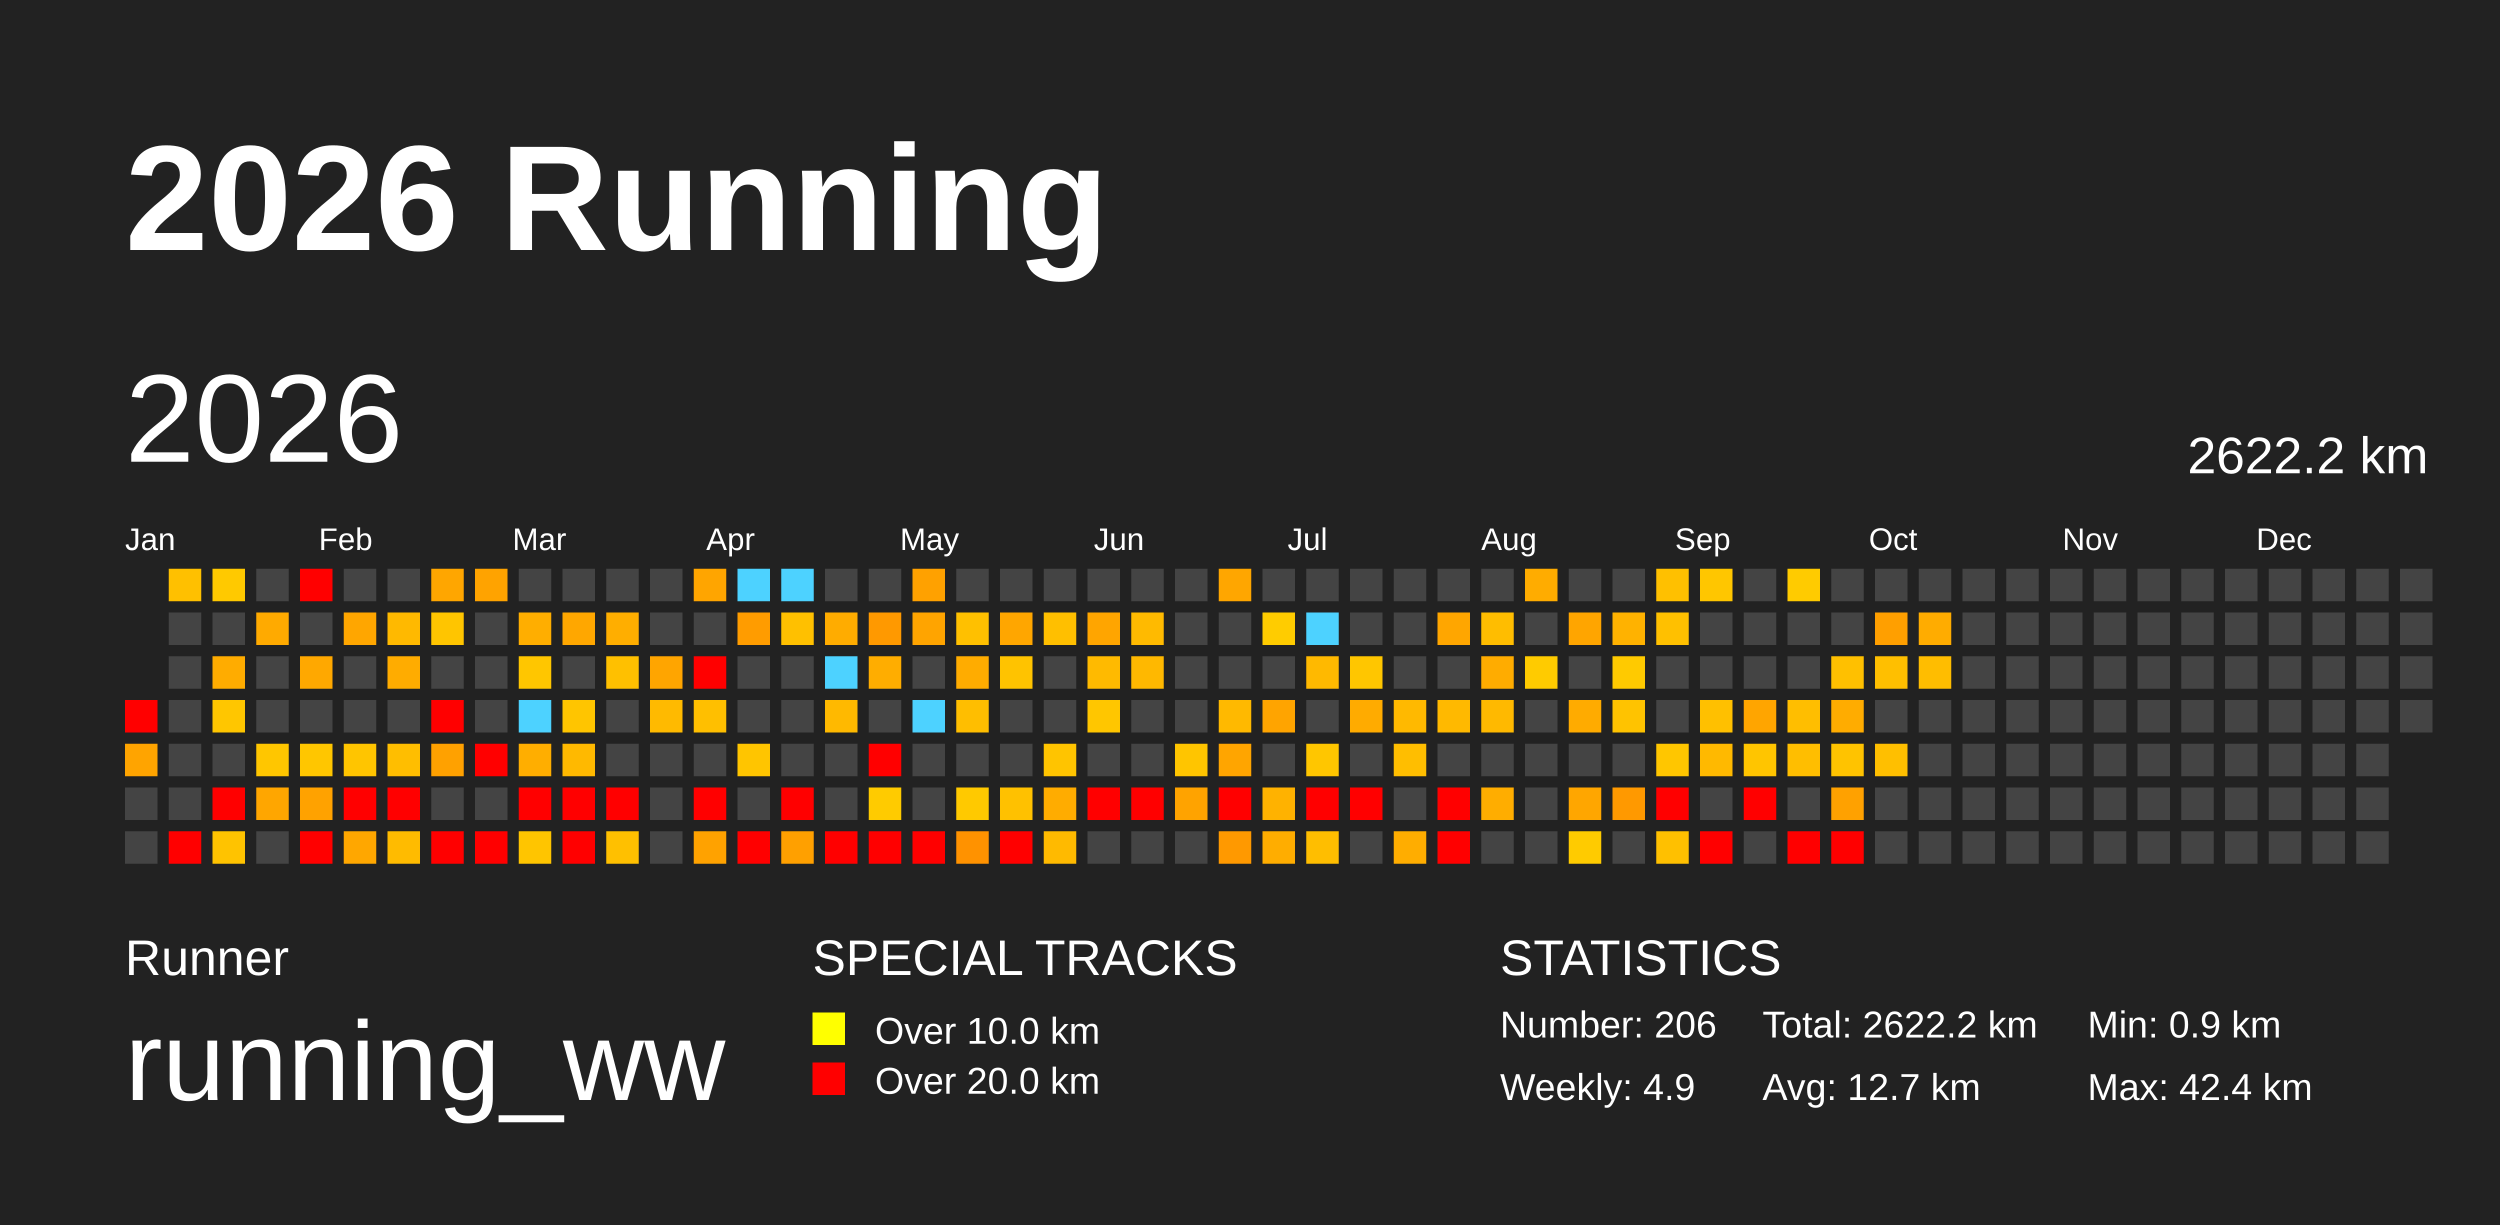
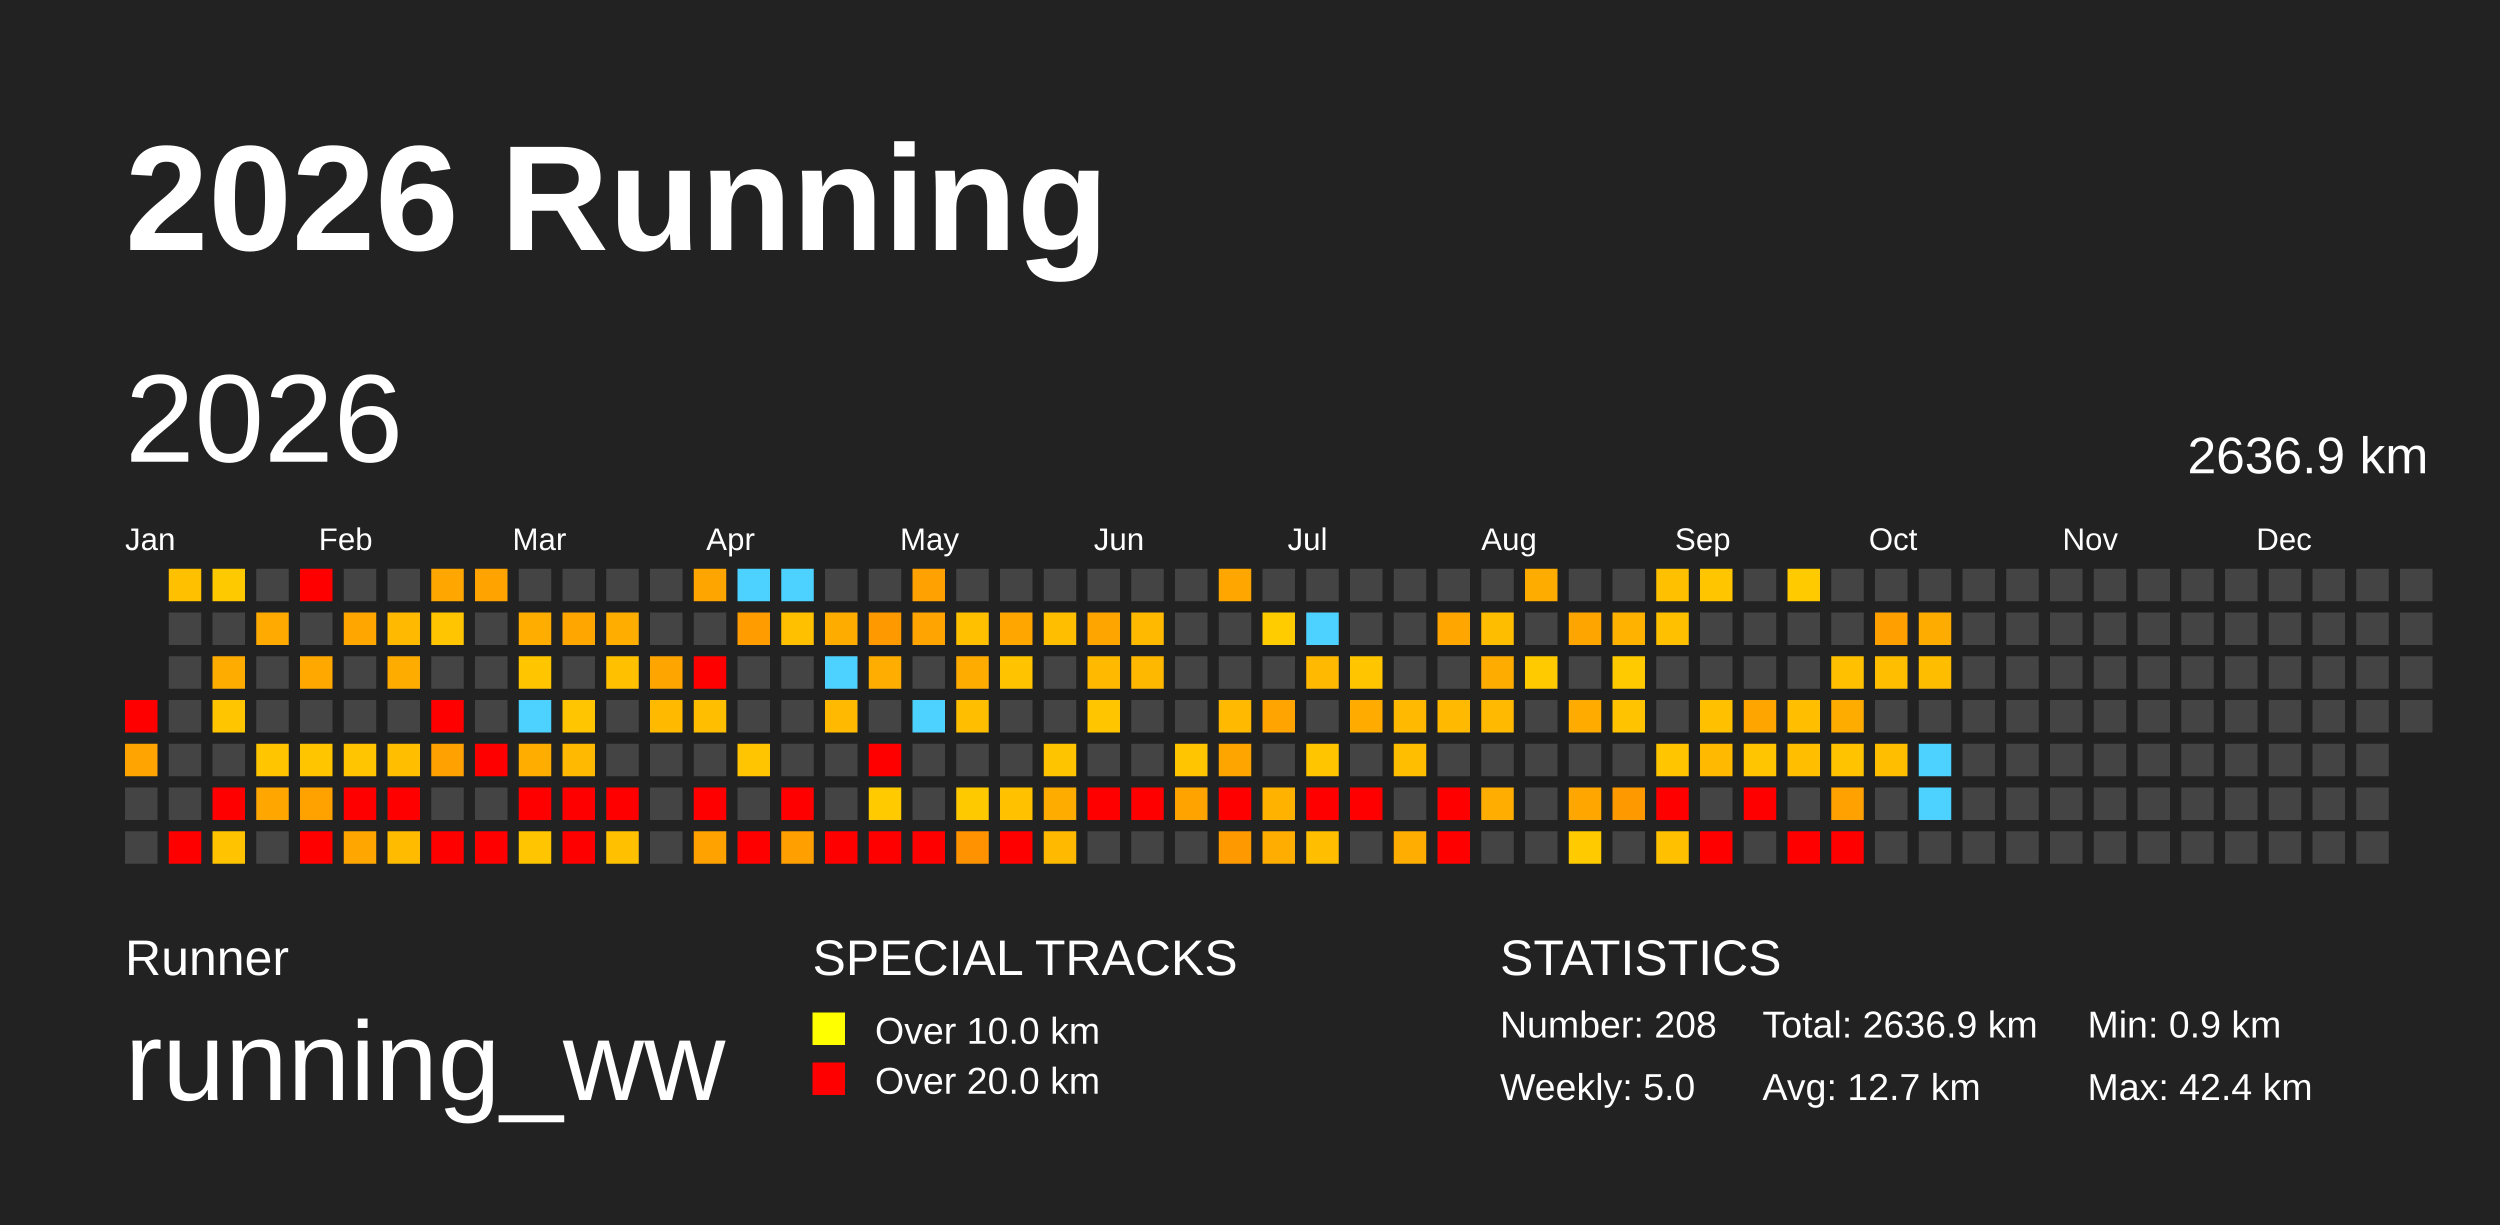
<svg xmlns="http://www.w3.org/2000/svg" baseProfile="full" height="98mm" version="1.1" viewBox="0,0,200,98" width="200mm">
  <defs />
  <rect fill="#222222" height="98" width="200" x="0" y="0" />
  <text fill="#FFFFFF" style="font-size:12px; font-family:Arial; font-weight:bold;" x="10" y="20">2026 Running</text>
  <text fill="#FFFFFF" style="font-size:4px; font-family:Arial" x="10" y="78">Runner</text>
  <text fill="#FFFFFF" style="font-size:9px; font-family:Arial" x="10" y="88">running_ww</text>
  <text fill="#FFFFFF" style="font-size:4px; font-family:Arial" x="65" y="78">SPECIAL TRACKS</text>
  <rect fill="yellow" height="2.6" width="2.6" x="65" y="81" />
  <text fill="#FFFFFF" style="font-size:3px; font-family:Arial" x="70" y="83.5">Over 10.0 km</text>
  <rect fill="red" height="2.6" width="2.6" x="65" y="85" />
  <text fill="#FFFFFF" style="font-size:3px; font-family:Arial" x="70" y="87.5">Over 20.0 km</text>
  <text fill="#FFFFFF" style="font-size:4px; font-family:Arial" x="120" y="78">STATISTICS</text>
-   <text fill="#FFFFFF" style="font-size:3px; font-family:Arial" x="120" y="83">Number: 206</text>
-   <text fill="#FFFFFF" style="font-size:3px; font-family:Arial" x="120" y="88">Weekly: 4.9</text>
-   <text fill="#FFFFFF" style="font-size:3px; font-family:Arial" x="141" y="83">Total: 2622.2 km</text>
+   <text fill="#FFFFFF" style="font-size:3px; font-family:Arial" x="120" y="83">Number: 208</text>
+   <text fill="#FFFFFF" style="font-size:3px; font-family:Arial" x="120" y="88">Weekly: 5.0</text>
+   <text fill="#FFFFFF" style="font-size:3px; font-family:Arial" x="141" y="83">Total: 2636.9 km</text>
  <text fill="#FFFFFF" style="font-size:3px; font-family:Arial" x="141" y="88">Avg: 12.7 km</text>
  <text fill="#FFFFFF" style="font-size:3px; font-family:Arial" x="167" y="83">Min: 0.9 km</text>
  <text fill="#FFFFFF" style="font-size:3px; font-family:Arial" x="167" y="88">Max: 42.4 km</text>
  <text dominant-baseline="hanging" fill="#FFFFFF" style="font-size:10.0px; font-family:Arial;" x="10" y="30">2026</text>
-   <text dominant-baseline="hanging" fill="#FFFFFF" style="font-size:4.125px; font-family:Arial;" x="175" y="35">2622.2 km</text>
+   <text dominant-baseline="hanging" fill="#FFFFFF" style="font-size:4.125px; font-family:Arial;" x="175" y="35">2636.9 km</text>
  <text fill="#FFFFFF" style="font-size:2.5px; font-family:Arial" x="10.0" y="44">Jan</text>
  <text fill="#FFFFFF" style="font-size:2.5px; font-family:Arial" x="25.5" y="44">Feb</text>
  <text fill="#FFFFFF" style="font-size:2.5px; font-family:Arial" x="41.0" y="44">Mar</text>
  <text fill="#FFFFFF" style="font-size:2.5px; font-family:Arial" x="56.5" y="44">Apr</text>
  <text fill="#FFFFFF" style="font-size:2.5px; font-family:Arial" x="72.0" y="44">May</text>
  <text fill="#FFFFFF" style="font-size:2.5px; font-family:Arial" x="87.5" y="44">Jun</text>
  <text fill="#FFFFFF" style="font-size:2.5px; font-family:Arial" x="103.0" y="44">Jul</text>
  <text fill="#FFFFFF" style="font-size:2.5px; font-family:Arial" x="118.5" y="44">Aug</text>
  <text fill="#FFFFFF" style="font-size:2.5px; font-family:Arial" x="134.0" y="44">Sep</text>
  <text fill="#FFFFFF" style="font-size:2.5px; font-family:Arial" x="149.5" y="44">Oct</text>
  <text fill="#FFFFFF" style="font-size:2.5px; font-family:Arial" x="165.0" y="44">Nov</text>
  <text fill="#FFFFFF" style="font-size:2.5px; font-family:Arial" x="180.5" y="44">Dec</text>
  <rect fill="red" height="2.6" width="2.6" x="10.0" y="56.0" />
  <rect fill="#ffa400" height="2.6" width="2.6" x="10.0" y="59.5" />
  <rect fill="#444444" height="2.6" width="2.6" x="10.0" y="63.0" />
  <rect fill="#444444" height="2.6" width="2.6" x="10.0" y="66.5" />
  <rect fill="#ffc000" height="2.6" width="2.6" x="13.5" y="45.5" />
  <rect fill="#444444" height="2.6" width="2.6" x="13.5" y="49.0" />
  <rect fill="#444444" height="2.6" width="2.6" x="13.5" y="52.5" />
  <rect fill="#444444" height="2.6" width="2.6" x="13.5" y="56.0" />
  <rect fill="#444444" height="2.6" width="2.6" x="13.5" y="59.5" />
  <rect fill="#444444" height="2.6" width="2.6" x="13.5" y="63.0" />
  <rect fill="red" height="2.6" width="2.6" x="13.5" y="66.5" />
  <rect fill="#ffc900" height="2.6" width="2.6" x="17.0" y="45.5" />
  <rect fill="#444444" height="2.6" width="2.6" x="17.0" y="49.0" />
  <rect fill="#ffac00" height="2.6" width="2.6" x="17.0" y="52.5" />
  <rect fill="#ffc600" height="2.6" width="2.6" x="17.0" y="56.0" />
  <rect fill="#444444" height="2.6" width="2.6" x="17.0" y="59.5" />
  <rect fill="red" height="2.6" width="2.6" x="17.0" y="63.0" />
  <rect fill="#ffc300" height="2.6" width="2.6" x="17.0" y="66.5" />
  <rect fill="#444444" height="2.6" width="2.6" x="20.5" y="45.5" />
  <rect fill="#ffaa00" height="2.6" width="2.6" x="20.5" y="49.0" />
  <rect fill="#444444" height="2.6" width="2.6" x="20.5" y="52.5" />
  <rect fill="#444444" height="2.6" width="2.6" x="20.5" y="56.0" />
  <rect fill="#ffc600" height="2.6" width="2.6" x="20.5" y="59.5" />
  <rect fill="#ffa600" height="2.6" width="2.6" x="20.5" y="63.0" />
  <rect fill="#444444" height="2.6" width="2.6" x="20.5" y="66.5" />
  <rect fill="red" height="2.6" width="2.6" x="24.0" y="45.5" />
  <rect fill="#444444" height="2.6" width="2.6" x="24.0" y="49.0" />
  <rect fill="#ffa800" height="2.6" width="2.6" x="24.0" y="52.5" />
  <rect fill="#444444" height="2.6" width="2.6" x="24.0" y="56.0" />
  <rect fill="#ffc600" height="2.6" width="2.6" x="24.0" y="59.5" />
  <rect fill="#ffa200" height="2.6" width="2.6" x="24.0" y="63.0" />
  <rect fill="red" height="2.6" width="2.6" x="24.0" y="66.5" />
  <rect fill="#444444" height="2.6" width="2.6" x="27.5" y="45.5" />
  <rect fill="#ffa600" height="2.6" width="2.6" x="27.5" y="49.0" />
  <rect fill="#444444" height="2.6" width="2.6" x="27.5" y="52.5" />
  <rect fill="#444444" height="2.6" width="2.6" x="27.5" y="56.0" />
  <rect fill="#ffc500" height="2.6" width="2.6" x="27.5" y="59.5" />
  <rect fill="red" height="2.6" width="2.6" x="27.5" y="63.0" />
  <rect fill="#ffa700" height="2.6" width="2.6" x="27.5" y="66.5" />
  <rect fill="#444444" height="2.6" width="2.6" x="31.0" y="45.5" />
  <rect fill="#ffb900" height="2.6" width="2.6" x="31.0" y="49.0" />
  <rect fill="#ffac00" height="2.6" width="2.6" x="31.0" y="52.5" />
  <rect fill="#444444" height="2.6" width="2.6" x="31.0" y="56.0" />
  <rect fill="#ffbe00" height="2.6" width="2.6" x="31.0" y="59.5" />
  <rect fill="red" height="2.6" width="2.6" x="31.0" y="63.0" />
  <rect fill="#ffbb00" height="2.6" width="2.6" x="31.0" y="66.5" />
  <rect fill="#ffa600" height="2.6" width="2.6" x="34.5" y="45.5" />
  <rect fill="#ffc500" height="2.6" width="2.6" x="34.5" y="49.0" />
  <rect fill="#444444" height="2.6" width="2.6" x="34.5" y="52.5" />
  <rect fill="red" height="2.6" width="2.6" x="34.5" y="56.0" />
  <rect fill="#ffa100" height="2.6" width="2.6" x="34.5" y="59.5" />
  <rect fill="#444444" height="2.6" width="2.6" x="34.5" y="63.0" />
  <rect fill="red" height="2.6" width="2.6" x="34.5" y="66.5" />
  <rect fill="#ffa300" height="2.6" width="2.6" x="38.0" y="45.5" />
  <rect fill="#444444" height="2.6" width="2.6" x="38.0" y="49.0" />
  <rect fill="#444444" height="2.6" width="2.6" x="38.0" y="52.5" />
  <rect fill="#444444" height="2.6" width="2.6" x="38.0" y="56.0" />
  <rect fill="red" height="2.6" width="2.6" x="38.0" y="59.5" />
  <rect fill="#444444" height="2.6" width="2.6" x="38.0" y="63.0" />
  <rect fill="red" height="2.6" width="2.6" x="38.0" y="66.5" />
  <rect fill="#444444" height="2.6" width="2.6" x="41.5" y="45.5" />
  <rect fill="#ffae00" height="2.6" width="2.6" x="41.5" y="49.0" />
  <rect fill="#ffc600" height="2.6" width="2.6" x="41.5" y="52.5" />
  <rect fill="#4dd2ff" height="2.6" width="2.6" x="41.5" y="56.0" />
  <rect fill="#ffae00" height="2.6" width="2.6" x="41.5" y="59.5" />
  <rect fill="red" height="2.6" width="2.6" x="41.5" y="63.0" />
  <rect fill="#ffc500" height="2.6" width="2.6" x="41.5" y="66.5" />
  <rect fill="#444444" height="2.6" width="2.6" x="45.0" y="45.5" />
  <rect fill="#ffa700" height="2.6" width="2.6" x="45.0" y="49.0" />
  <rect fill="#444444" height="2.6" width="2.6" x="45.0" y="52.5" />
  <rect fill="#ffc500" height="2.6" width="2.6" x="45.0" y="56.0" />
  <rect fill="#ffb900" height="2.6" width="2.6" x="45.0" y="59.5" />
  <rect fill="red" height="2.6" width="2.6" x="45.0" y="63.0" />
  <rect fill="red" height="2.6" width="2.6" x="45.0" y="66.5" />
  <rect fill="#444444" height="2.6" width="2.6" x="48.5" y="45.5" />
  <rect fill="#ffae00" height="2.6" width="2.6" x="48.5" y="49.0" />
  <rect fill="#ffc000" height="2.6" width="2.6" x="48.5" y="52.5" />
  <rect fill="#444444" height="2.6" width="2.6" x="48.5" y="56.0" />
  <rect fill="#444444" height="2.6" width="2.6" x="48.5" y="59.5" />
  <rect fill="red" height="2.6" width="2.6" x="48.5" y="63.0" />
  <rect fill="#ffc000" height="2.6" width="2.6" x="48.5" y="66.5" />
  <rect fill="#444444" height="2.6" width="2.6" x="52.0" y="45.5" />
  <rect fill="#444444" height="2.6" width="2.6" x="52.0" y="49.0" />
  <rect fill="#ffa500" height="2.6" width="2.6" x="52.0" y="52.5" />
  <rect fill="#ffba00" height="2.6" width="2.6" x="52.0" y="56.0" />
  <rect fill="#444444" height="2.6" width="2.6" x="52.0" y="59.5" />
  <rect fill="#444444" height="2.6" width="2.6" x="52.0" y="63.0" />
  <rect fill="#444444" height="2.6" width="2.6" x="52.0" y="66.5" />
  <rect fill="#ffa500" height="2.6" width="2.6" x="55.5" y="45.5" />
  <rect fill="#444444" height="2.6" width="2.6" x="55.5" y="49.0" />
  <rect fill="red" height="2.6" width="2.6" x="55.5" y="52.5" />
  <rect fill="#ffbf00" height="2.6" width="2.6" x="55.5" y="56.0" />
  <rect fill="#444444" height="2.6" width="2.6" x="55.5" y="59.5" />
  <rect fill="red" height="2.6" width="2.6" x="55.5" y="63.0" />
  <rect fill="#ffa200" height="2.6" width="2.6" x="55.5" y="66.5" />
  <rect fill="#4dd2ff" height="2.6" width="2.6" x="59.0" y="45.5" />
  <rect fill="#ff9c00" height="2.6" width="2.6" x="59.0" y="49.0" />
  <rect fill="#444444" height="2.6" width="2.6" x="59.0" y="52.5" />
  <rect fill="#444444" height="2.6" width="2.6" x="59.0" y="56.0" />
  <rect fill="#ffc500" height="2.6" width="2.6" x="59.0" y="59.5" />
  <rect fill="#444444" height="2.6" width="2.6" x="59.0" y="63.0" />
  <rect fill="red" height="2.6" width="2.6" x="59.0" y="66.5" />
  <rect fill="#4dd2ff" height="2.6" width="2.6" x="62.5" y="45.5" />
  <rect fill="#ffc000" height="2.6" width="2.6" x="62.5" y="49.0" />
  <rect fill="#444444" height="2.6" width="2.6" x="62.5" y="52.5" />
  <rect fill="#444444" height="2.6" width="2.6" x="62.5" y="56.0" />
  <rect fill="#444444" height="2.6" width="2.6" x="62.5" y="59.5" />
  <rect fill="red" height="2.6" width="2.6" x="62.5" y="63.0" />
  <rect fill="#ffa000" height="2.6" width="2.6" x="62.5" y="66.5" />
  <rect fill="#444444" height="2.6" width="2.6" x="66.0" y="45.5" />
  <rect fill="#ffac00" height="2.6" width="2.6" x="66.0" y="49.0" />
  <rect fill="#4dd2ff" height="2.6" width="2.6" x="66.0" y="52.5" />
  <rect fill="#ffb900" height="2.6" width="2.6" x="66.0" y="56.0" />
  <rect fill="#444444" height="2.6" width="2.6" x="66.0" y="59.5" />
  <rect fill="#444444" height="2.6" width="2.6" x="66.0" y="63.0" />
  <rect fill="red" height="2.6" width="2.6" x="66.0" y="66.5" />
  <rect fill="#444444" height="2.6" width="2.6" x="69.5" y="45.5" />
  <rect fill="#ff9900" height="2.6" width="2.6" x="69.5" y="49.0" />
  <rect fill="#ffad00" height="2.6" width="2.6" x="69.5" y="52.5" />
  <rect fill="#444444" height="2.6" width="2.6" x="69.5" y="56.0" />
  <rect fill="red" height="2.6" width="2.6" x="69.5" y="59.5" />
  <rect fill="#ffcb00" height="2.6" width="2.6" x="69.5" y="63.0" />
  <rect fill="red" height="2.6" width="2.6" x="69.5" y="66.5" />
  <rect fill="#ffa100" height="2.6" width="2.6" x="73.0" y="45.5" />
  <rect fill="#ffa400" height="2.6" width="2.6" x="73.0" y="49.0" />
  <rect fill="#444444" height="2.6" width="2.6" x="73.0" y="52.5" />
  <rect fill="#4dd2ff" height="2.6" width="2.6" x="73.0" y="56.0" />
  <rect fill="#444444" height="2.6" width="2.6" x="73.0" y="59.5" />
  <rect fill="#444444" height="2.6" width="2.6" x="73.0" y="63.0" />
  <rect fill="red" height="2.6" width="2.6" x="73.0" y="66.5" />
  <rect fill="#444444" height="2.6" width="2.6" x="76.5" y="45.5" />
  <rect fill="#ffc000" height="2.6" width="2.6" x="76.5" y="49.0" />
  <rect fill="#ffac00" height="2.6" width="2.6" x="76.5" y="52.5" />
  <rect fill="#ffbe00" height="2.6" width="2.6" x="76.5" y="56.0" />
  <rect fill="#444444" height="2.6" width="2.6" x="76.5" y="59.5" />
  <rect fill="#ffc900" height="2.6" width="2.6" x="76.5" y="63.0" />
  <rect fill="#ff9200" height="2.6" width="2.6" x="76.5" y="66.5" />
  <rect fill="#444444" height="2.6" width="2.6" x="80.0" y="45.5" />
  <rect fill="#ffa600" height="2.6" width="2.6" x="80.0" y="49.0" />
  <rect fill="#ffc300" height="2.6" width="2.6" x="80.0" y="52.5" />
  <rect fill="#444444" height="2.6" width="2.6" x="80.0" y="56.0" />
  <rect fill="#444444" height="2.6" width="2.6" x="80.0" y="59.5" />
  <rect fill="#ffc100" height="2.6" width="2.6" x="80.0" y="63.0" />
  <rect fill="red" height="2.6" width="2.6" x="80.0" y="66.5" />
  <rect fill="#444444" height="2.6" width="2.6" x="83.5" y="45.5" />
  <rect fill="#ffbf00" height="2.6" width="2.6" x="83.5" y="49.0" />
  <rect fill="#444444" height="2.6" width="2.6" x="83.5" y="52.5" />
  <rect fill="#444444" height="2.6" width="2.6" x="83.5" y="56.0" />
  <rect fill="#ffc400" height="2.6" width="2.6" x="83.5" y="59.5" />
  <rect fill="#ffac00" height="2.6" width="2.6" x="83.5" y="63.0" />
  <rect fill="#ffba00" height="2.6" width="2.6" x="83.5" y="66.5" />
  <rect fill="#444444" height="2.6" width="2.6" x="87.0" y="45.5" />
  <rect fill="#ffa500" height="2.6" width="2.6" x="87.0" y="49.0" />
  <rect fill="#ffba00" height="2.6" width="2.6" x="87.0" y="52.5" />
  <rect fill="#ffc600" height="2.6" width="2.6" x="87.0" y="56.0" />
  <rect fill="#444444" height="2.6" width="2.6" x="87.0" y="59.5" />
  <rect fill="red" height="2.6" width="2.6" x="87.0" y="63.0" />
  <rect fill="#444444" height="2.6" width="2.6" x="87.0" y="66.5" />
  <rect fill="#444444" height="2.6" width="2.6" x="90.5" y="45.5" />
  <rect fill="#ffba00" height="2.6" width="2.6" x="90.5" y="49.0" />
  <rect fill="#ffb800" height="2.6" width="2.6" x="90.5" y="52.5" />
  <rect fill="#444444" height="2.6" width="2.6" x="90.5" y="56.0" />
  <rect fill="#444444" height="2.6" width="2.6" x="90.5" y="59.5" />
  <rect fill="red" height="2.6" width="2.6" x="90.5" y="63.0" />
  <rect fill="#444444" height="2.6" width="2.6" x="90.5" y="66.5" />
  <rect fill="#444444" height="2.6" width="2.6" x="94.0" y="45.5" />
  <rect fill="#444444" height="2.6" width="2.6" x="94.0" y="49.0" />
  <rect fill="#444444" height="2.6" width="2.6" x="94.0" y="52.5" />
  <rect fill="#444444" height="2.6" width="2.6" x="94.0" y="56.0" />
  <rect fill="#ffc500" height="2.6" width="2.6" x="94.0" y="59.5" />
  <rect fill="#ffa300" height="2.6" width="2.6" x="94.0" y="63.0" />
  <rect fill="#444444" height="2.6" width="2.6" x="94.0" y="66.5" />
  <rect fill="#ffa600" height="2.6" width="2.6" x="97.5" y="45.5" />
  <rect fill="#444444" height="2.6" width="2.6" x="97.5" y="49.0" />
  <rect fill="#444444" height="2.6" width="2.6" x="97.5" y="52.5" />
  <rect fill="#ffb900" height="2.6" width="2.6" x="97.5" y="56.0" />
  <rect fill="#ffa500" height="2.6" width="2.6" x="97.5" y="59.5" />
  <rect fill="red" height="2.6" width="2.6" x="97.5" y="63.0" />
  <rect fill="#ff9900" height="2.6" width="2.6" x="97.5" y="66.5" />
  <rect fill="#444444" height="2.6" width="2.6" x="101.0" y="45.5" />
  <rect fill="#ffcc00" height="2.6" width="2.6" x="101.0" y="49.0" />
  <rect fill="#444444" height="2.6" width="2.6" x="101.0" y="52.5" />
  <rect fill="#ffa400" height="2.6" width="2.6" x="101.0" y="56.0" />
  <rect fill="#444444" height="2.6" width="2.6" x="101.0" y="59.5" />
  <rect fill="#ffb200" height="2.6" width="2.6" x="101.0" y="63.0" />
  <rect fill="#ffad00" height="2.6" width="2.6" x="101.0" y="66.5" />
  <rect fill="#444444" height="2.6" width="2.6" x="104.5" y="45.5" />
  <rect fill="#4dd2ff" height="2.6" width="2.6" x="104.5" y="49.0" />
  <rect fill="#ffb900" height="2.6" width="2.6" x="104.5" y="52.5" />
  <rect fill="#444444" height="2.6" width="2.6" x="104.5" y="56.0" />
  <rect fill="#ffc600" height="2.6" width="2.6" x="104.5" y="59.5" />
  <rect fill="red" height="2.6" width="2.6" x="104.5" y="63.0" />
  <rect fill="#ffbe00" height="2.6" width="2.6" x="104.5" y="66.5" />
  <rect fill="#444444" height="2.6" width="2.6" x="108.0" y="45.5" />
  <rect fill="#444444" height="2.6" width="2.6" x="108.0" y="49.0" />
  <rect fill="#ffc600" height="2.6" width="2.6" x="108.0" y="52.5" />
  <rect fill="#ffab00" height="2.6" width="2.6" x="108.0" y="56.0" />
  <rect fill="#444444" height="2.6" width="2.6" x="108.0" y="59.5" />
  <rect fill="red" height="2.6" width="2.6" x="108.0" y="63.0" />
  <rect fill="#444444" height="2.6" width="2.6" x="108.0" y="66.5" />
  <rect fill="#444444" height="2.6" width="2.6" x="111.5" y="45.5" />
  <rect fill="#444444" height="2.6" width="2.6" x="111.5" y="49.0" />
  <rect fill="#444444" height="2.6" width="2.6" x="111.5" y="52.5" />
  <rect fill="#ffb900" height="2.6" width="2.6" x="111.5" y="56.0" />
  <rect fill="#ffbe00" height="2.6" width="2.6" x="111.5" y="59.5" />
  <rect fill="#444444" height="2.6" width="2.6" x="111.5" y="63.0" />
  <rect fill="#ffad00" height="2.6" width="2.6" x="111.5" y="66.5" />
  <rect fill="#444444" height="2.6" width="2.6" x="115.0" y="45.5" />
  <rect fill="#ffa600" height="2.6" width="2.6" x="115.0" y="49.0" />
  <rect fill="#444444" height="2.6" width="2.6" x="115.0" y="52.5" />
  <rect fill="#ffb900" height="2.6" width="2.6" x="115.0" y="56.0" />
  <rect fill="#444444" height="2.6" width="2.6" x="115.0" y="59.5" />
  <rect fill="red" height="2.6" width="2.6" x="115.0" y="63.0" />
  <rect fill="red" height="2.6" width="2.6" x="115.0" y="66.5" />
  <rect fill="#444444" height="2.6" width="2.6" x="118.5" y="45.5" />
  <rect fill="#ffbd00" height="2.6" width="2.6" x="118.5" y="49.0" />
  <rect fill="#ffac00" height="2.6" width="2.6" x="118.5" y="52.5" />
  <rect fill="#ffb900" height="2.6" width="2.6" x="118.5" y="56.0" />
  <rect fill="#444444" height="2.6" width="2.6" x="118.5" y="59.5" />
  <rect fill="#ffad00" height="2.6" width="2.6" x="118.5" y="63.0" />
  <rect fill="#444444" height="2.6" width="2.6" x="118.5" y="66.5" />
  <rect fill="#ffac00" height="2.6" width="2.6" x="122.0" y="45.5" />
  <rect fill="#444444" height="2.6" width="2.6" x="122.0" y="49.0" />
  <rect fill="#ffcb00" height="2.6" width="2.6" x="122.0" y="52.5" />
  <rect fill="#444444" height="2.6" width="2.6" x="122.0" y="56.0" />
  <rect fill="#444444" height="2.6" width="2.6" x="122.0" y="59.5" />
  <rect fill="#444444" height="2.6" width="2.6" x="122.0" y="63.0" />
  <rect fill="#444444" height="2.6" width="2.6" x="122.0" y="66.5" />
  <rect fill="#444444" height="2.6" width="2.6" x="125.5" y="45.5" />
  <rect fill="#ffa500" height="2.6" width="2.6" x="125.5" y="49.0" />
  <rect fill="#444444" height="2.6" width="2.6" x="125.5" y="52.5" />
  <rect fill="#ffab00" height="2.6" width="2.6" x="125.5" y="56.0" />
  <rect fill="#444444" height="2.6" width="2.6" x="125.5" y="59.5" />
  <rect fill="#ffa600" height="2.6" width="2.6" x="125.5" y="63.0" />
  <rect fill="#ffcb00" height="2.6" width="2.6" x="125.5" y="66.5" />
  <rect fill="#444444" height="2.6" width="2.6" x="129.0" y="45.5" />
  <rect fill="#ffb200" height="2.6" width="2.6" x="129.0" y="49.0" />
  <rect fill="#ffca00" height="2.6" width="2.6" x="129.0" y="52.5" />
  <rect fill="#ffc300" height="2.6" width="2.6" x="129.0" y="56.0" />
  <rect fill="#444444" height="2.6" width="2.6" x="129.0" y="59.5" />
  <rect fill="#ff9900" height="2.6" width="2.6" x="129.0" y="63.0" />
  <rect fill="#444444" height="2.6" width="2.6" x="129.0" y="66.5" />
  <rect fill="#ffc000" height="2.6" width="2.6" x="132.5" y="45.5" />
  <rect fill="#ffc000" height="2.6" width="2.6" x="132.5" y="49.0" />
  <rect fill="#444444" height="2.6" width="2.6" x="132.5" y="52.5" />
  <rect fill="#444444" height="2.6" width="2.6" x="132.5" y="56.0" />
  <rect fill="#ffc600" height="2.6" width="2.6" x="132.5" y="59.5" />
  <rect fill="red" height="2.6" width="2.6" x="132.5" y="63.0" />
  <rect fill="#ffc000" height="2.6" width="2.6" x="132.5" y="66.5" />
  <rect fill="#ffc600" height="2.6" width="2.6" x="136.0" y="45.5" />
  <rect fill="#444444" height="2.6" width="2.6" x="136.0" y="49.0" />
  <rect fill="#444444" height="2.6" width="2.6" x="136.0" y="52.5" />
  <rect fill="#ffc000" height="2.6" width="2.6" x="136.0" y="56.0" />
  <rect fill="#ffb900" height="2.6" width="2.6" x="136.0" y="59.5" />
  <rect fill="#444444" height="2.6" width="2.6" x="136.0" y="63.0" />
  <rect fill="red" height="2.6" width="2.6" x="136.0" y="66.5" />
  <rect fill="#444444" height="2.6" width="2.6" x="139.5" y="45.5" />
  <rect fill="#444444" height="2.6" width="2.6" x="139.5" y="49.0" />
  <rect fill="#444444" height="2.6" width="2.6" x="139.5" y="52.5" />
  <rect fill="#ffa500" height="2.6" width="2.6" x="139.5" y="56.0" />
  <rect fill="#ffc500" height="2.6" width="2.6" x="139.5" y="59.5" />
  <rect fill="red" height="2.6" width="2.6" x="139.5" y="63.0" />
  <rect fill="#444444" height="2.6" width="2.6" x="139.5" y="66.5" />
  <rect fill="#ffcb00" height="2.6" width="2.6" x="143.0" y="45.5" />
  <rect fill="#444444" height="2.6" width="2.6" x="143.0" y="49.0" />
  <rect fill="#444444" height="2.6" width="2.6" x="143.0" y="52.5" />
  <rect fill="#ffbe00" height="2.6" width="2.6" x="143.0" y="56.0" />
  <rect fill="#ffbe00" height="2.6" width="2.6" x="143.0" y="59.5" />
  <rect fill="#444444" height="2.6" width="2.6" x="143.0" y="63.0" />
  <rect fill="red" height="2.6" width="2.6" x="143.0" y="66.5" />
  <rect fill="#444444" height="2.6" width="2.6" x="146.5" y="45.5" />
  <rect fill="#444444" height="2.6" width="2.6" x="146.5" y="49.0" />
  <rect fill="#ffc000" height="2.6" width="2.6" x="146.5" y="52.5" />
  <rect fill="#ffac00" height="2.6" width="2.6" x="146.5" y="56.0" />
  <rect fill="#ffc300" height="2.6" width="2.6" x="146.5" y="59.5" />
  <rect fill="#ffa100" height="2.6" width="2.6" x="146.5" y="63.0" />
  <rect fill="red" height="2.6" width="2.6" x="146.5" y="66.5" />
  <rect fill="#444444" height="2.6" width="2.6" x="150.0" y="45.5" />
  <rect fill="#ff9f00" height="2.6" width="2.6" x="150.0" y="49.0" />
  <rect fill="#ffbf00" height="2.6" width="2.6" x="150.0" y="52.5" />
  <rect fill="#444444" height="2.6" width="2.6" x="150.0" y="56.0" />
  <rect fill="#ffbf00" height="2.6" width="2.6" x="150.0" y="59.5" />
  <rect fill="#444444" height="2.6" width="2.6" x="150.0" y="63.0" />
  <rect fill="#444444" height="2.6" width="2.6" x="150.0" y="66.5" />
  <rect fill="#444444" height="2.6" width="2.6" x="153.5" y="45.5" />
  <rect fill="#ffac00" height="2.6" width="2.6" x="153.5" y="49.0" />
  <rect fill="#ffbd00" height="2.6" width="2.6" x="153.5" y="52.5" />
  <rect fill="#444444" height="2.6" width="2.6" x="153.5" y="56.0" />
-   <rect fill="#444444" height="2.6" width="2.6" x="153.5" y="59.5" />
-   <rect fill="#444444" height="2.6" width="2.6" x="153.5" y="63.0" />
+   <rect fill="#4dd2ff" height="2.6" width="2.6" x="153.5" y="59.5" />
+   <rect fill="#4dd2ff" height="2.6" width="2.6" x="153.5" y="63.0" />
  <rect fill="#444444" height="2.6" width="2.6" x="153.5" y="66.5" />
  <rect fill="#444444" height="2.6" width="2.6" x="157.0" y="45.5" />
  <rect fill="#444444" height="2.6" width="2.6" x="157.0" y="49.0" />
  <rect fill="#444444" height="2.6" width="2.6" x="157.0" y="52.5" />
  <rect fill="#444444" height="2.6" width="2.6" x="157.0" y="56.0" />
  <rect fill="#444444" height="2.6" width="2.6" x="157.0" y="59.5" />
  <rect fill="#444444" height="2.6" width="2.6" x="157.0" y="63.0" />
  <rect fill="#444444" height="2.6" width="2.6" x="157.0" y="66.5" />
  <rect fill="#444444" height="2.6" width="2.6" x="160.5" y="45.5" />
  <rect fill="#444444" height="2.6" width="2.6" x="160.5" y="49.0" />
  <rect fill="#444444" height="2.6" width="2.6" x="160.5" y="52.5" />
  <rect fill="#444444" height="2.6" width="2.6" x="160.5" y="56.0" />
  <rect fill="#444444" height="2.6" width="2.6" x="160.5" y="59.5" />
  <rect fill="#444444" height="2.6" width="2.6" x="160.5" y="63.0" />
  <rect fill="#444444" height="2.6" width="2.6" x="160.5" y="66.5" />
  <rect fill="#444444" height="2.6" width="2.6" x="164.0" y="45.5" />
  <rect fill="#444444" height="2.6" width="2.6" x="164.0" y="49.0" />
  <rect fill="#444444" height="2.6" width="2.6" x="164.0" y="52.5" />
  <rect fill="#444444" height="2.6" width="2.6" x="164.0" y="56.0" />
  <rect fill="#444444" height="2.6" width="2.6" x="164.0" y="59.5" />
  <rect fill="#444444" height="2.6" width="2.6" x="164.0" y="63.0" />
  <rect fill="#444444" height="2.6" width="2.6" x="164.0" y="66.5" />
  <rect fill="#444444" height="2.6" width="2.6" x="167.5" y="45.5" />
  <rect fill="#444444" height="2.6" width="2.6" x="167.5" y="49.0" />
  <rect fill="#444444" height="2.6" width="2.6" x="167.5" y="52.5" />
  <rect fill="#444444" height="2.6" width="2.6" x="167.5" y="56.0" />
  <rect fill="#444444" height="2.6" width="2.6" x="167.5" y="59.5" />
  <rect fill="#444444" height="2.6" width="2.6" x="167.5" y="63.0" />
  <rect fill="#444444" height="2.6" width="2.6" x="167.5" y="66.5" />
  <rect fill="#444444" height="2.6" width="2.6" x="171.0" y="45.5" />
  <rect fill="#444444" height="2.6" width="2.6" x="171.0" y="49.0" />
  <rect fill="#444444" height="2.6" width="2.6" x="171.0" y="52.5" />
  <rect fill="#444444" height="2.6" width="2.6" x="171.0" y="56.0" />
  <rect fill="#444444" height="2.6" width="2.6" x="171.0" y="59.5" />
  <rect fill="#444444" height="2.6" width="2.6" x="171.0" y="63.0" />
  <rect fill="#444444" height="2.6" width="2.6" x="171.0" y="66.5" />
  <rect fill="#444444" height="2.6" width="2.6" x="174.5" y="45.5" />
  <rect fill="#444444" height="2.6" width="2.6" x="174.5" y="49.0" />
  <rect fill="#444444" height="2.6" width="2.6" x="174.5" y="52.5" />
  <rect fill="#444444" height="2.6" width="2.6" x="174.5" y="56.0" />
  <rect fill="#444444" height="2.6" width="2.6" x="174.5" y="59.5" />
  <rect fill="#444444" height="2.6" width="2.6" x="174.5" y="63.0" />
  <rect fill="#444444" height="2.6" width="2.6" x="174.5" y="66.5" />
  <rect fill="#444444" height="2.6" width="2.6" x="178.0" y="45.5" />
  <rect fill="#444444" height="2.6" width="2.6" x="178.0" y="49.0" />
  <rect fill="#444444" height="2.6" width="2.6" x="178.0" y="52.5" />
  <rect fill="#444444" height="2.6" width="2.6" x="178.0" y="56.0" />
  <rect fill="#444444" height="2.6" width="2.6" x="178.0" y="59.5" />
  <rect fill="#444444" height="2.6" width="2.6" x="178.0" y="63.0" />
  <rect fill="#444444" height="2.6" width="2.6" x="178.0" y="66.5" />
  <rect fill="#444444" height="2.6" width="2.6" x="181.5" y="45.5" />
  <rect fill="#444444" height="2.6" width="2.6" x="181.5" y="49.0" />
  <rect fill="#444444" height="2.6" width="2.6" x="181.5" y="52.5" />
  <rect fill="#444444" height="2.6" width="2.6" x="181.5" y="56.0" />
  <rect fill="#444444" height="2.6" width="2.6" x="181.5" y="59.5" />
  <rect fill="#444444" height="2.6" width="2.6" x="181.5" y="63.0" />
  <rect fill="#444444" height="2.6" width="2.6" x="181.5" y="66.5" />
  <rect fill="#444444" height="2.6" width="2.6" x="185.0" y="45.5" />
  <rect fill="#444444" height="2.6" width="2.6" x="185.0" y="49.0" />
  <rect fill="#444444" height="2.6" width="2.6" x="185.0" y="52.5" />
  <rect fill="#444444" height="2.6" width="2.6" x="185.0" y="56.0" />
  <rect fill="#444444" height="2.6" width="2.6" x="185.0" y="59.5" />
  <rect fill="#444444" height="2.6" width="2.6" x="185.0" y="63.0" />
  <rect fill="#444444" height="2.6" width="2.6" x="185.0" y="66.5" />
  <rect fill="#444444" height="2.6" width="2.6" x="188.5" y="45.5" />
  <rect fill="#444444" height="2.6" width="2.6" x="188.5" y="49.0" />
  <rect fill="#444444" height="2.6" width="2.6" x="188.5" y="52.5" />
  <rect fill="#444444" height="2.6" width="2.6" x="188.5" y="56.0" />
  <rect fill="#444444" height="2.6" width="2.6" x="188.5" y="59.5" />
  <rect fill="#444444" height="2.6" width="2.6" x="188.5" y="63.0" />
  <rect fill="#444444" height="2.6" width="2.6" x="188.5" y="66.5" />
  <rect fill="#444444" height="2.6" width="2.6" x="192.0" y="45.5" />
  <rect fill="#444444" height="2.6" width="2.6" x="192.0" y="49.0" />
  <rect fill="#444444" height="2.6" width="2.6" x="192.0" y="52.5" />
  <rect fill="#444444" height="2.6" width="2.6" x="192.0" y="56.0" />
</svg>
